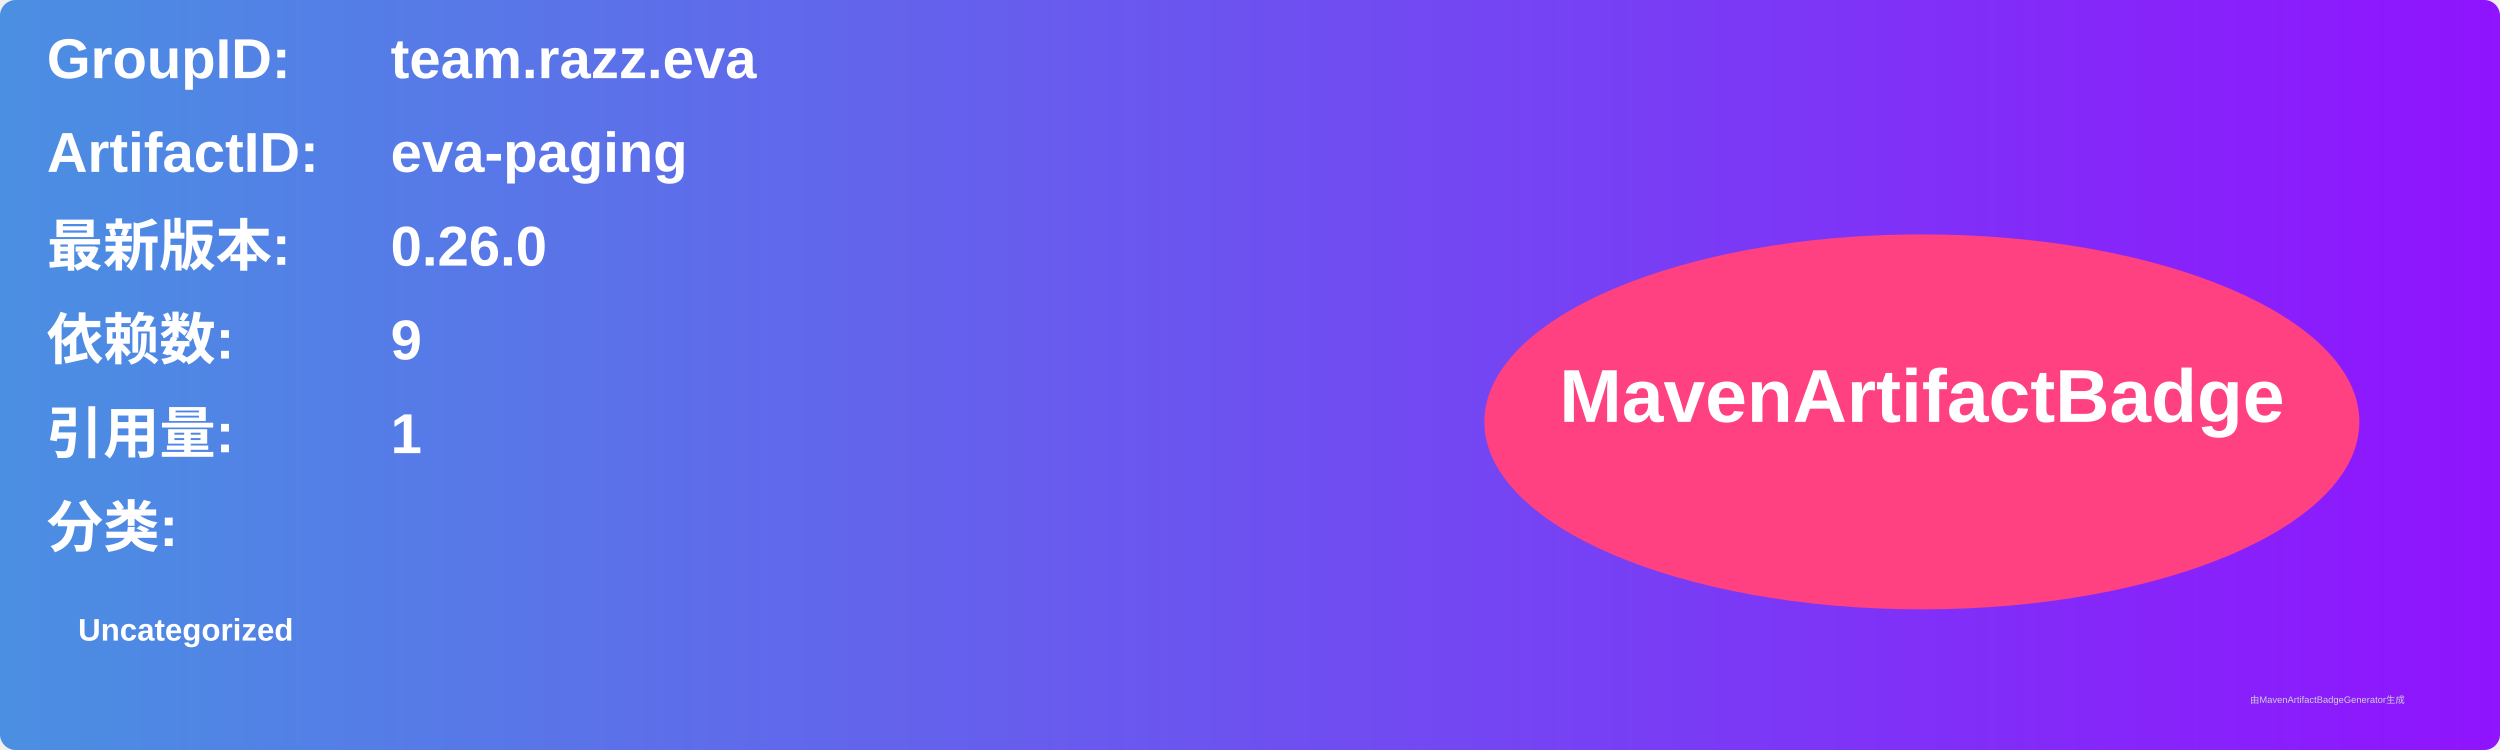
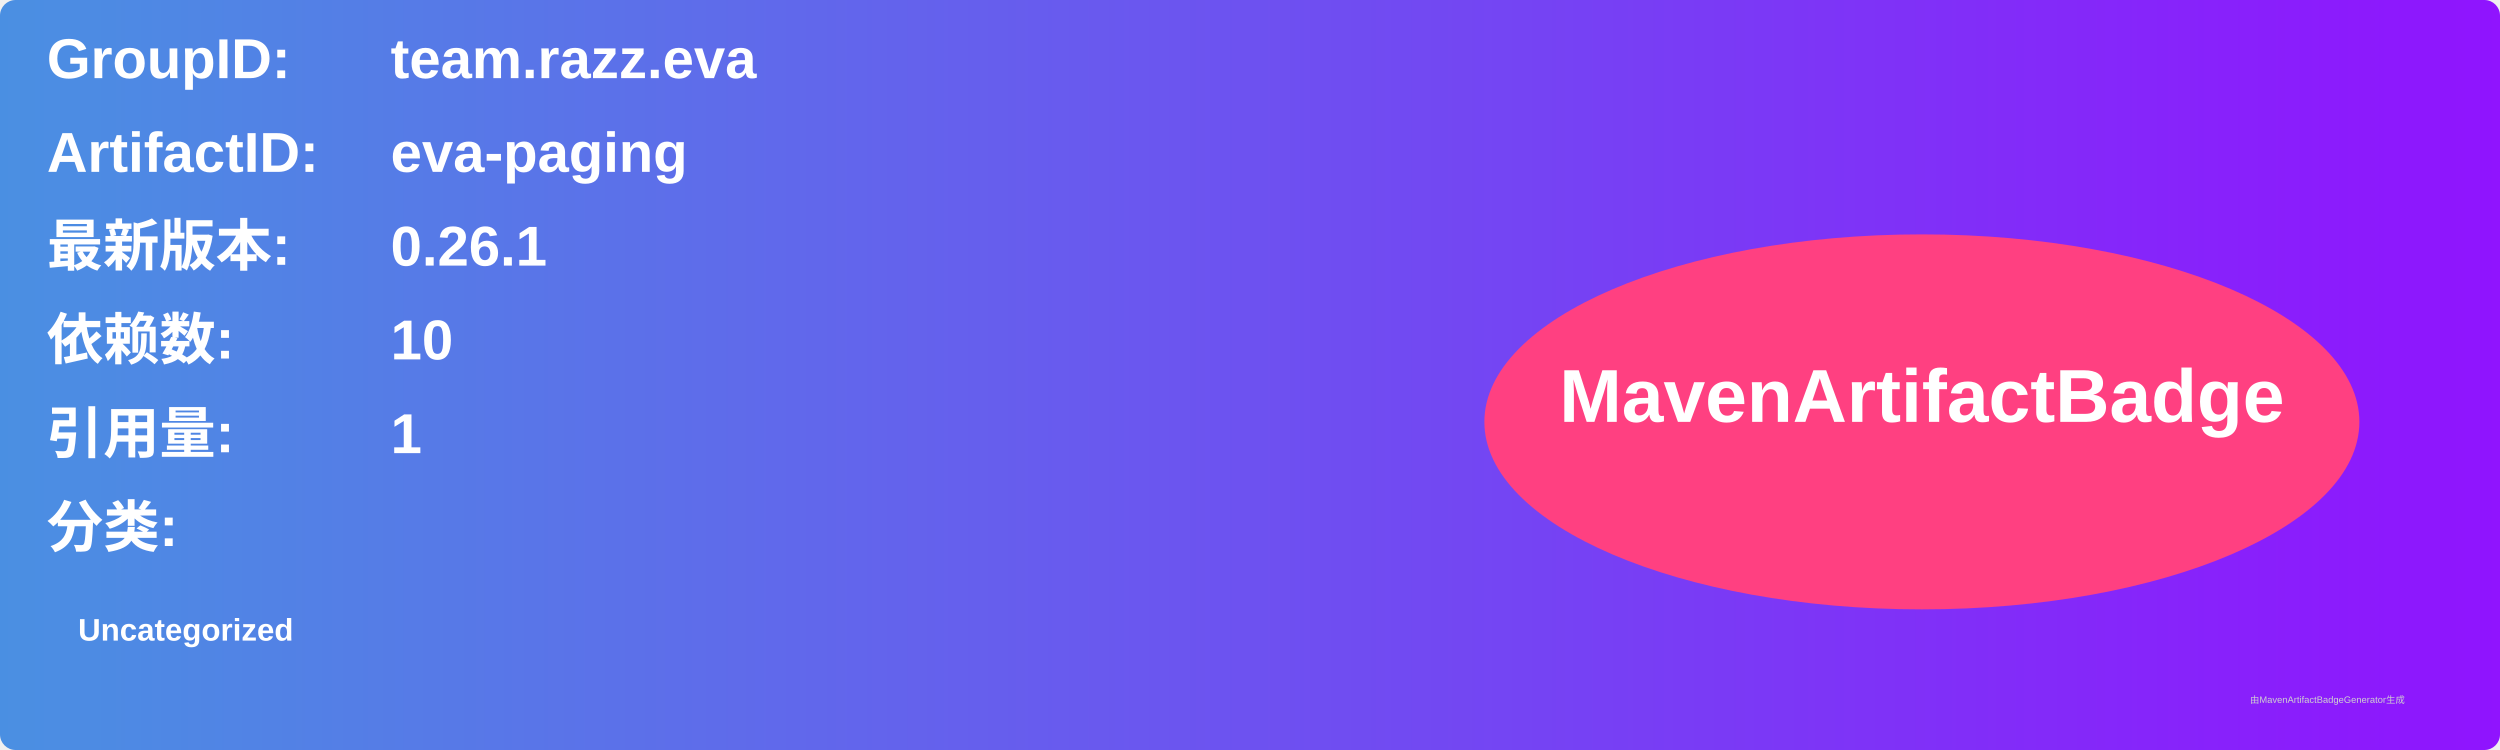
<svg xmlns="http://www.w3.org/2000/svg" width="800" height="240" viewBox="0 0 800 240">
  <linearGradient id="grad" x1="0%" y1="0%" x2="100%" y2="0%">
    <stop offset="0%" stop-color="#4a90e2" />
    <stop offset="100%" stop-color="#9013fe" />
  </linearGradient>
  <rect width="100%" height="100%" rx="5" ry="5" fill="url(#grad)" />
  <g transform="translate(15, 15)">
    <text x="0" y="10" font-family="Arial" font-size="18" fill="white" font-weight="bold" width="260">GroupID:</text>
    <text x="110" y="10" font-family="Arial" font-size="18" fill="white" font-weight="bold" width="460">team.razz.eva</text>
    <text x="0" y="40" font-family="Arial" font-size="18" fill="white" font-weight="bold" width="260">ArtifactID:</text>
    <text x="110" y="40" font-family="Arial" font-size="18" fill="white" font-weight="bold" width="460">eva-paging</text>
    <text x="0" y="70" font-family="Arial" font-size="18" fill="white" font-weight="bold">最新版本:</text>
    <text x="110" y="70" font-family="Arial" font-size="18" fill="white" font-weight="bold">
-       <tspan font-weight="bold">0.26.0</tspan>
+       <tspan font-weight="bold">0.26.1</tspan>
    </text>
    <text x="0" y="100" font-family="Arial" font-size="18" fill="white" font-weight="bold">依赖数: </text>
    <text x="110" y="100" font-family="Arial" font-size="18" fill="white">
-       <tspan font-weight="bold">9</tspan>
+       <tspan font-weight="bold">10</tspan>
    </text>
    <text x="0" y="130" font-family="Arial" font-size="18" fill="white" font-weight="bold">引用量: </text>
    <text x="110" y="130" font-family="Arial" font-size="18" fill="white">
      <tspan font-weight="bold">1</tspan>
    </text>
    <text x="0" y="160" font-family="Arial" font-size="18" fill="white" font-weight="bold">分类:</text>
    <text x="10" y="190" font-family="Arial" font-size="10" fill="white">
      <tspan font-weight="bold">Uncategorized</tspan>
    </text>
    <ellipse cx="600" cy="120" rx="140" ry="60" fill="#ff4081" />
    <text x="600" y="120" text-anchor="middle" font-family="Arial" font-size="24" fill="white" font-weight="bold">MavenArtifactBadge</text>
  </g>
  <text x="720" y="225" font-family="Arial" font-size="3" fill="#d0d0d0">由MavenArtifactBadgeGenerator生成</text>
</svg>
